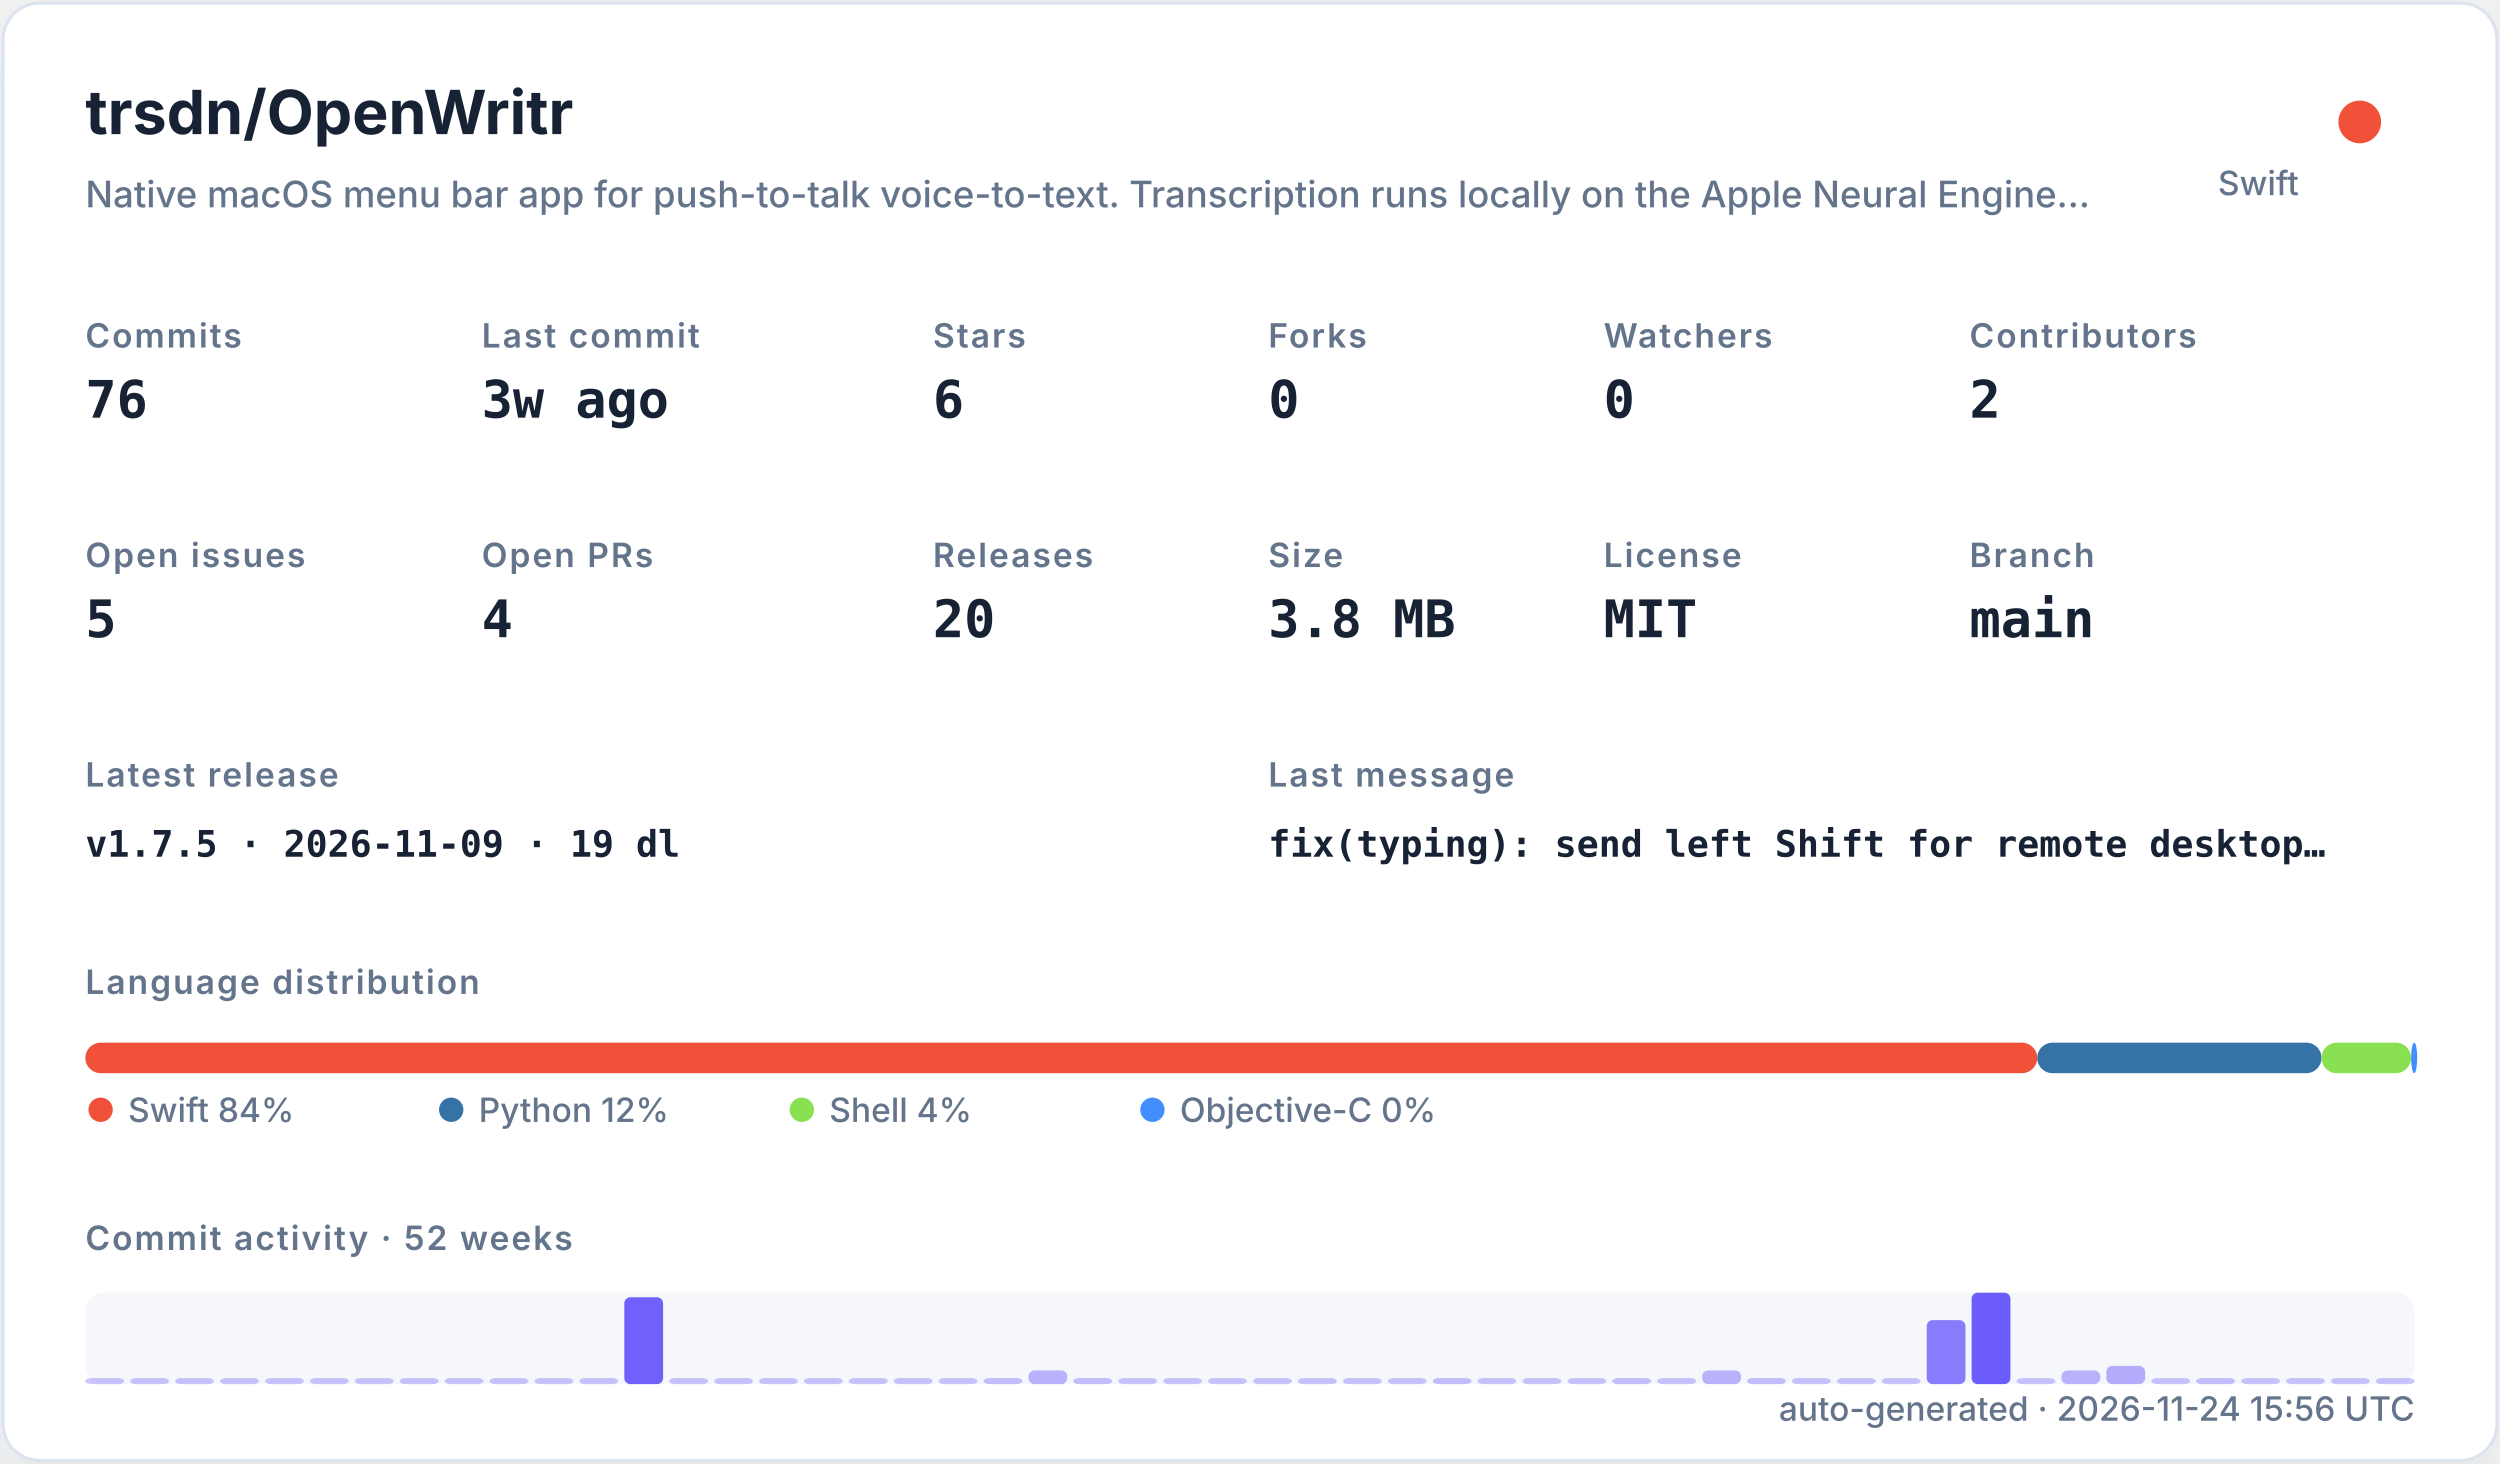
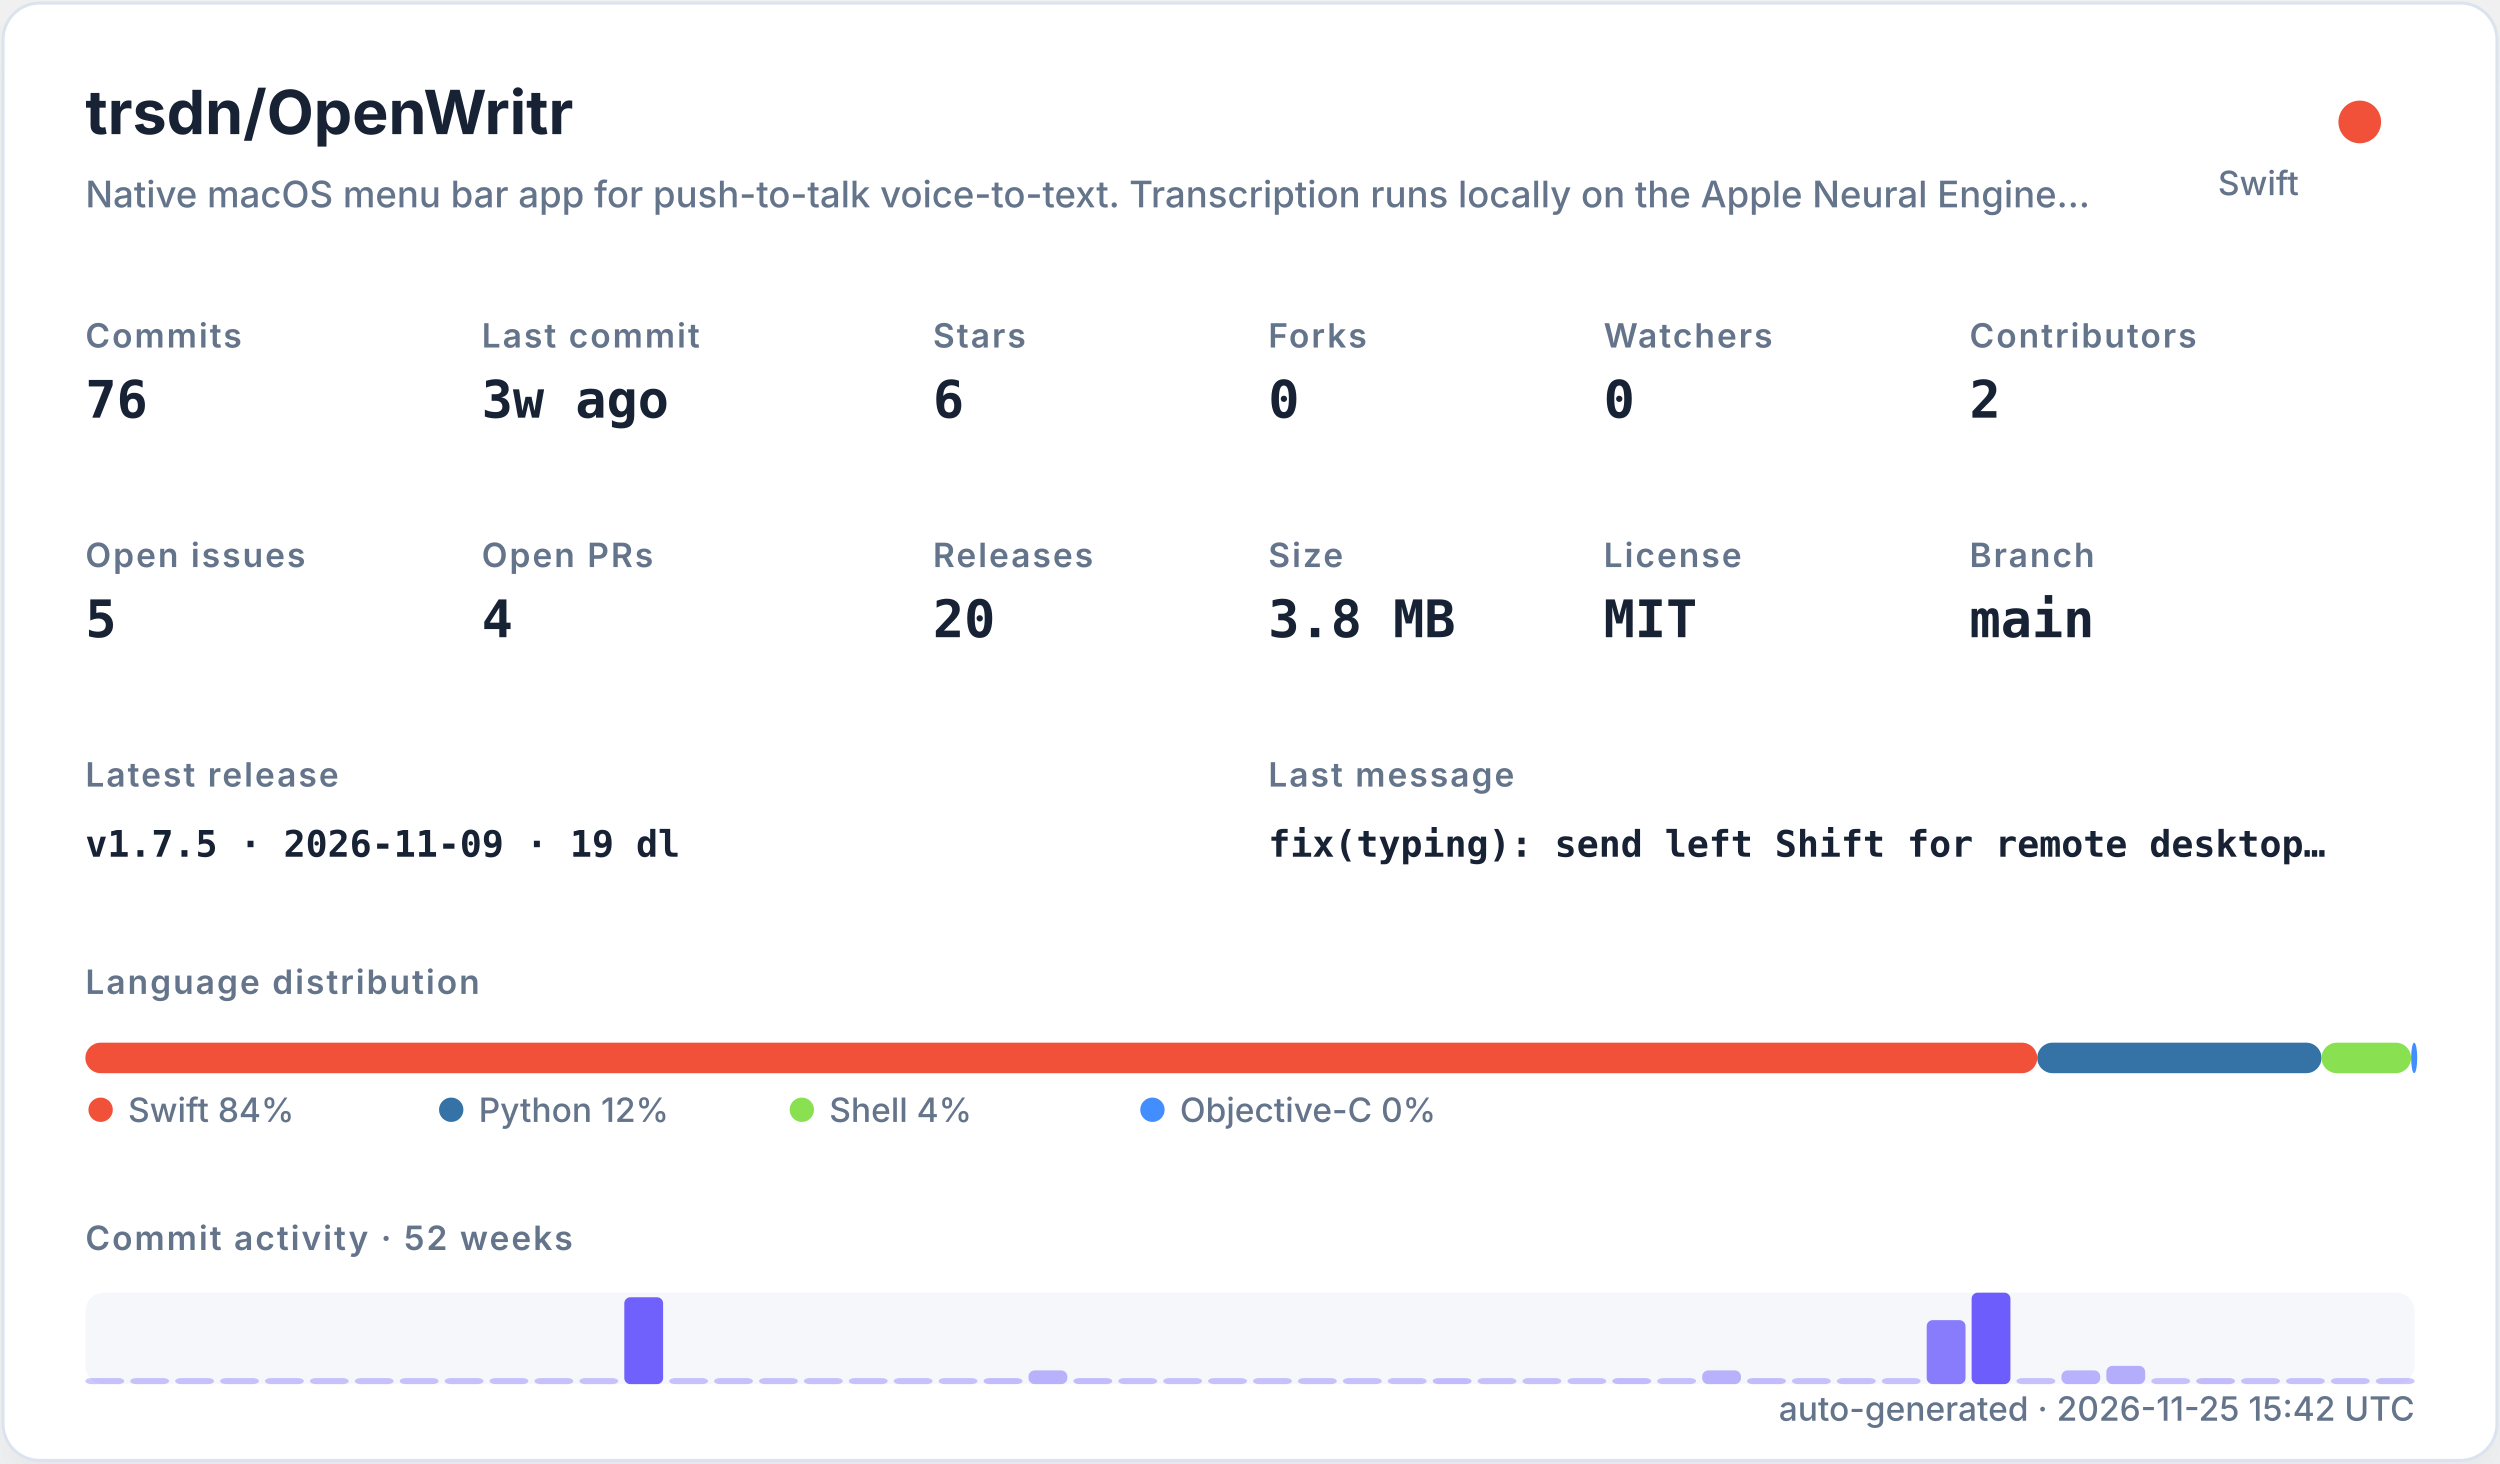
<svg xmlns="http://www.w3.org/2000/svg" width="820" height="480" viewBox="0 0 820 480" role="img">
  <defs>
    <filter id="shadow" x="-10%" y="-10%" width="120%" height="120%">
      <feDropShadow dx="0" dy="8" stdDeviation="10" flood-color="#94a3b8" flood-opacity="0.16" />
    </filter>
    <style>
    .title { font: 700 20px -apple-system,BlinkMacSystemFont,"Segoe UI",sans-serif; fill: #182235; }
    .subtitle { font: 500 12px -apple-system,BlinkMacSystemFont,"Segoe UI",sans-serif; fill: #64748b; }
    .label { font: 600 11px -apple-system,BlinkMacSystemFont,"Segoe UI",sans-serif; fill: #64748b; text-transform: uppercase; letter-spacing: .06em; }
    .value { font: 700 17px ui-monospace,SFMono-Regular,Menlo,monospace; fill: #182235; }
    .small { font: 500 11px -apple-system,BlinkMacSystemFont,"Segoe UI",sans-serif; fill: #64748b; }
    .tiny { font: 500 10px -apple-system,BlinkMacSystemFont,"Segoe UI",sans-serif; fill: #64748b; }
    .mono { font: 650 12px ui-monospace,SFMono-Regular,Menlo,monospace; fill: #182235; }
  </style>
  </defs>
  <rect x="1" y="1" width="818" height="478" rx="12" fill="#ffffff" stroke="#dbe3ef" filter="url(#shadow)" />
  <text x="28" y="44" class="title">trsdn/OpenWritr</text>
  <text x="28" y="68" class="subtitle">Native macOS menu bar app for push-to-talk voice-to-text. Transcription runs locally on the Apple Neural Engine…</text>
  <circle cx="774" cy="40" r="7" fill="#F05138" />
  <text x="754" y="64" text-anchor="end" class="small">Swift</text>
  <text x="28" y="114" class="label">Commits</text>
  <text x="28" y="137" class="value">76</text>
  <text x="158" y="114" class="label">Last commit</text>
  <text x="158" y="137" class="value">3w ago</text>
  <text x="306" y="114" class="label">Stars</text>
  <text x="306" y="137" class="value">6</text>
  <text x="416" y="114" class="label">Forks</text>
  <text x="416" y="137" class="value">0</text>
  <text x="526" y="114" class="label">Watchers</text>
  <text x="526" y="137" class="value">0</text>
  <text x="646" y="114" class="label">Contributors</text>
  <text x="646" y="137" class="value">2</text>
  <text x="28" y="186" class="label">Open issues</text>
  <text x="28" y="209" class="value">5</text>
  <text x="158" y="186" class="label">Open PRs</text>
  <text x="158" y="209" class="value">4</text>
  <text x="306" y="186" class="label">Releases</text>
  <text x="306" y="209" class="value">20</text>
  <text x="416" y="186" class="label">Size</text>
  <text x="416" y="209" class="value">3.8 MB</text>
  <text x="526" y="186" class="label">License</text>
  <text x="526" y="209" class="value">MIT</text>
  <text x="646" y="186" class="label">Branch</text>
  <text x="646" y="209" class="value">main</text>
  <text x="28" y="258" class="label">Latest release</text>
  <text x="28" y="281" class="mono">v1.7.5 · 2026-11-09 · 19 dl</text>
  <text x="416" y="258" class="label">Last message</text>
  <text x="416" y="281" class="mono">fix(typing): send left Shift for remote desktop…</text>
  <text x="28" y="326" class="label">Language distribution</text>
  <rect x="28.00" y="342" width="640.21" height="10" rx="5" fill="#F05138" />
  <rect x="668.21" y="342" width="93.25" height="10" rx="5" fill="#3572A5" />
  <rect x="761.46" y="342" width="29.38" height="10" rx="5" fill="#89e051" />
  <rect x="790.85" y="342" width="2.00" height="10" rx="5" fill="#438eff" />
  <circle cx="33" cy="364" r="4" fill="#F05138" />
  <text x="42" y="368" class="small">Swift 84%</text>
  <circle cx="148" cy="364" r="4" fill="#3572A5" />
  <text x="157" y="368" class="small">Python 12%</text>
  <circle cx="263" cy="364" r="4" fill="#89e051" />
  <text x="272" y="368" class="small">Shell 4%</text>
  <circle cx="378" cy="364" r="4" fill="#438eff" />
  <text x="387" y="368" class="small">Objective-C 0%</text>
  <text x="28" y="410" class="label">Commit activity · 52 weeks</text>
  <rect x="28" y="424" width="764" height="30" rx="6" fill="#e8edf5" opacity=".42" />
  <rect x="28.00" y="452.00" width="12.73" height="2.00" rx="2" fill="#6d5dfc" opacity="0.35" />
  <rect x="42.73" y="452.00" width="12.73" height="2.00" rx="2" fill="#6d5dfc" opacity="0.35" />
  <rect x="57.46" y="452.00" width="12.73" height="2.00" rx="2" fill="#6d5dfc" opacity="0.35" />
  <rect x="72.19" y="452.00" width="12.73" height="2.00" rx="2" fill="#6d5dfc" opacity="0.35" />
  <rect x="86.92" y="452.00" width="12.73" height="2.00" rx="2" fill="#6d5dfc" opacity="0.35" />
  <rect x="101.65" y="452.00" width="12.73" height="2.00" rx="2" fill="#6d5dfc" opacity="0.35" />
  <rect x="116.38" y="452.00" width="12.73" height="2.00" rx="2" fill="#6d5dfc" opacity="0.35" />
  <rect x="131.12" y="452.00" width="12.73" height="2.00" rx="2" fill="#6d5dfc" opacity="0.35" />
  <rect x="145.85" y="452.00" width="12.73" height="2.00" rx="2" fill="#6d5dfc" opacity="0.35" />
  <rect x="160.58" y="452.00" width="12.73" height="2.00" rx="2" fill="#6d5dfc" opacity="0.35" />
  <rect x="175.31" y="452.00" width="12.73" height="2.00" rx="2" fill="#6d5dfc" opacity="0.35" />
  <rect x="190.04" y="452.00" width="12.73" height="2.00" rx="2" fill="#6d5dfc" opacity="0.35" />
  <rect x="204.77" y="425.50" width="12.73" height="28.50" rx="2" fill="#6d5dfc" opacity="0.97" />
  <rect x="219.50" y="452.00" width="12.73" height="2.00" rx="2" fill="#6d5dfc" opacity="0.35" />
  <rect x="234.23" y="452.00" width="12.73" height="2.00" rx="2" fill="#6d5dfc" opacity="0.35" />
  <rect x="248.96" y="452.00" width="12.73" height="2.00" rx="2" fill="#6d5dfc" opacity="0.35" />
  <rect x="263.69" y="452.00" width="12.73" height="2.00" rx="2" fill="#6d5dfc" opacity="0.35" />
  <rect x="278.42" y="452.00" width="12.73" height="2.00" rx="2" fill="#6d5dfc" opacity="0.35" />
  <rect x="293.15" y="452.00" width="12.73" height="2.00" rx="2" fill="#6d5dfc" opacity="0.35" />
  <rect x="307.88" y="452.00" width="12.73" height="2.00" rx="2" fill="#6d5dfc" opacity="0.35" />
  <rect x="322.62" y="452.00" width="12.73" height="2.00" rx="2" fill="#6d5dfc" opacity="0.38" />
  <rect x="337.35" y="449.50" width="12.73" height="4.50" rx="2" fill="#6d5dfc" opacity="0.45" />
  <rect x="352.08" y="452.00" width="12.73" height="2.00" rx="2" fill="#6d5dfc" opacity="0.38" />
  <rect x="366.81" y="452.00" width="12.73" height="2.00" rx="2" fill="#6d5dfc" opacity="0.35" />
  <rect x="381.54" y="452.00" width="12.73" height="2.00" rx="2" fill="#6d5dfc" opacity="0.35" />
  <rect x="396.27" y="452.00" width="12.73" height="2.00" rx="2" fill="#6d5dfc" opacity="0.35" />
  <rect x="411.00" y="452.00" width="12.73" height="2.00" rx="2" fill="#6d5dfc" opacity="0.35" />
  <rect x="425.73" y="452.00" width="12.73" height="2.00" rx="2" fill="#6d5dfc" opacity="0.35" />
  <rect x="440.46" y="452.00" width="12.73" height="2.00" rx="2" fill="#6d5dfc" opacity="0.35" />
  <rect x="455.19" y="452.00" width="12.73" height="2.00" rx="2" fill="#6d5dfc" opacity="0.35" />
  <rect x="469.92" y="452.00" width="12.73" height="2.00" rx="2" fill="#6d5dfc" opacity="0.38" />
  <rect x="484.65" y="452.00" width="12.73" height="2.00" rx="2" fill="#6d5dfc" opacity="0.35" />
  <rect x="499.38" y="452.00" width="12.73" height="2.00" rx="2" fill="#6d5dfc" opacity="0.35" />
  <rect x="514.12" y="452.00" width="12.73" height="2.00" rx="2" fill="#6d5dfc" opacity="0.35" />
  <rect x="528.85" y="452.00" width="12.73" height="2.00" rx="2" fill="#6d5dfc" opacity="0.38" />
  <rect x="543.58" y="452.00" width="12.73" height="2.00" rx="2" fill="#6d5dfc" opacity="0.35" />
  <rect x="558.31" y="449.50" width="12.73" height="4.50" rx="2" fill="#6d5dfc" opacity="0.45" />
  <rect x="573.04" y="452.00" width="12.73" height="2.00" rx="2" fill="#6d5dfc" opacity="0.38" />
  <rect x="587.77" y="452.00" width="12.73" height="2.00" rx="2" fill="#6d5dfc" opacity="0.35" />
  <rect x="602.50" y="452.00" width="12.73" height="2.00" rx="2" fill="#6d5dfc" opacity="0.35" />
  <rect x="617.23" y="452.00" width="12.73" height="2.00" rx="2" fill="#6d5dfc" opacity="0.35" />
  <rect x="631.96" y="433.00" width="12.73" height="21.00" rx="2" fill="#6d5dfc" opacity="0.80" />
  <rect x="646.69" y="424.00" width="12.73" height="30.00" rx="2" fill="#6d5dfc" opacity="1.00" />
  <rect x="661.42" y="452.00" width="12.73" height="2.00" rx="2" fill="#6d5dfc" opacity="0.35" />
  <rect x="676.15" y="449.50" width="12.73" height="4.50" rx="2" fill="#6d5dfc" opacity="0.45" />
  <rect x="690.88" y="448.00" width="12.73" height="6.00" rx="2" fill="#6d5dfc" opacity="0.48" />
  <rect x="705.62" y="452.00" width="12.73" height="2.00" rx="2" fill="#6d5dfc" opacity="0.35" />
  <rect x="720.35" y="452.00" width="12.73" height="2.00" rx="2" fill="#6d5dfc" opacity="0.38" />
  <rect x="735.08" y="452.00" width="12.73" height="2.00" rx="2" fill="#6d5dfc" opacity="0.35" />
  <rect x="749.81" y="452.00" width="12.73" height="2.00" rx="2" fill="#6d5dfc" opacity="0.35" />
  <rect x="764.54" y="452.00" width="12.73" height="2.00" rx="2" fill="#6d5dfc" opacity="0.35" />
  <rect x="779.27" y="452.00" width="12.73" height="2.00" rx="2" fill="#6d5dfc" opacity="0.35" />
-   <text x="792" y="466" text-anchor="end" class="small">auto-generated · 2026-11-24 15:56 UTC</text>
+   <text x="792" y="466" text-anchor="end" class="small">auto-generated · 2026-11-25 15:42 UTC</text>
</svg>
